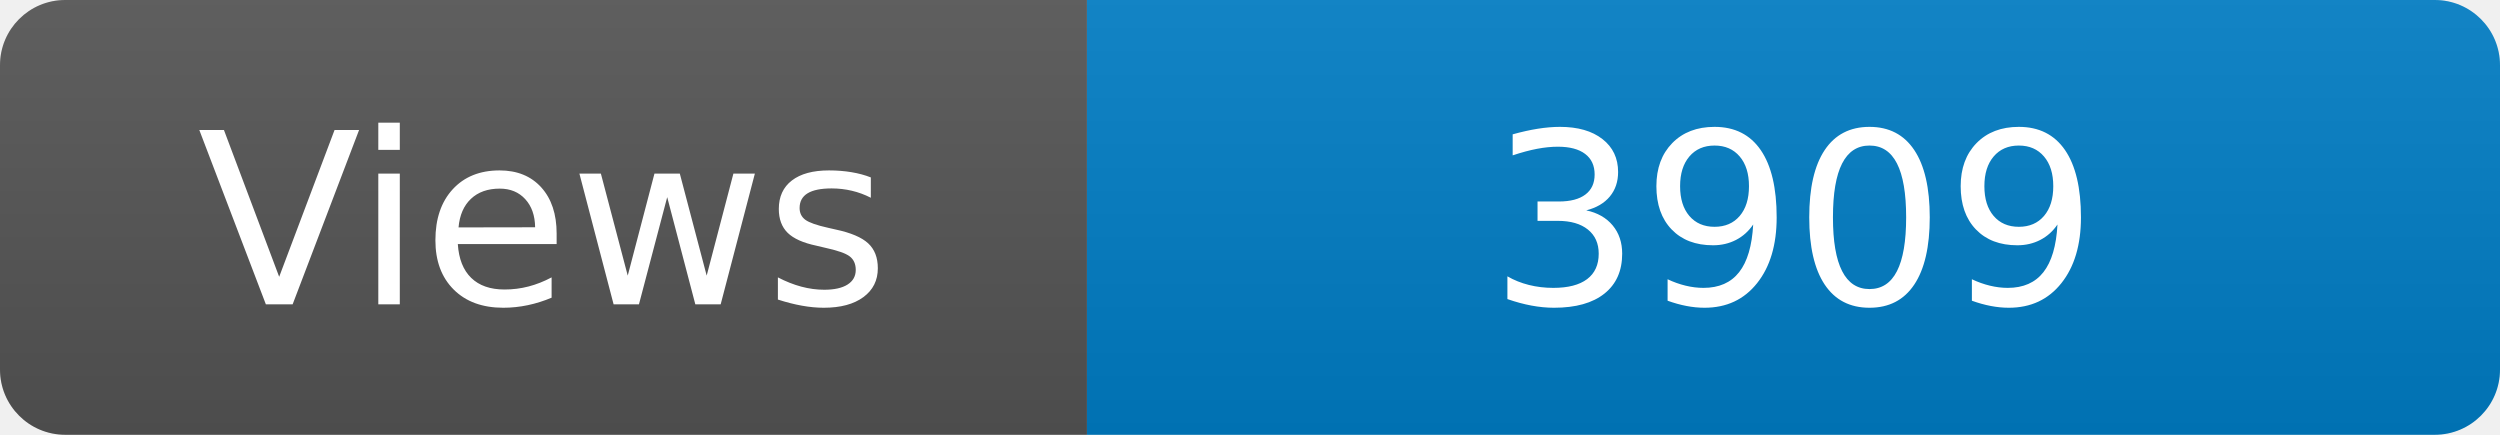
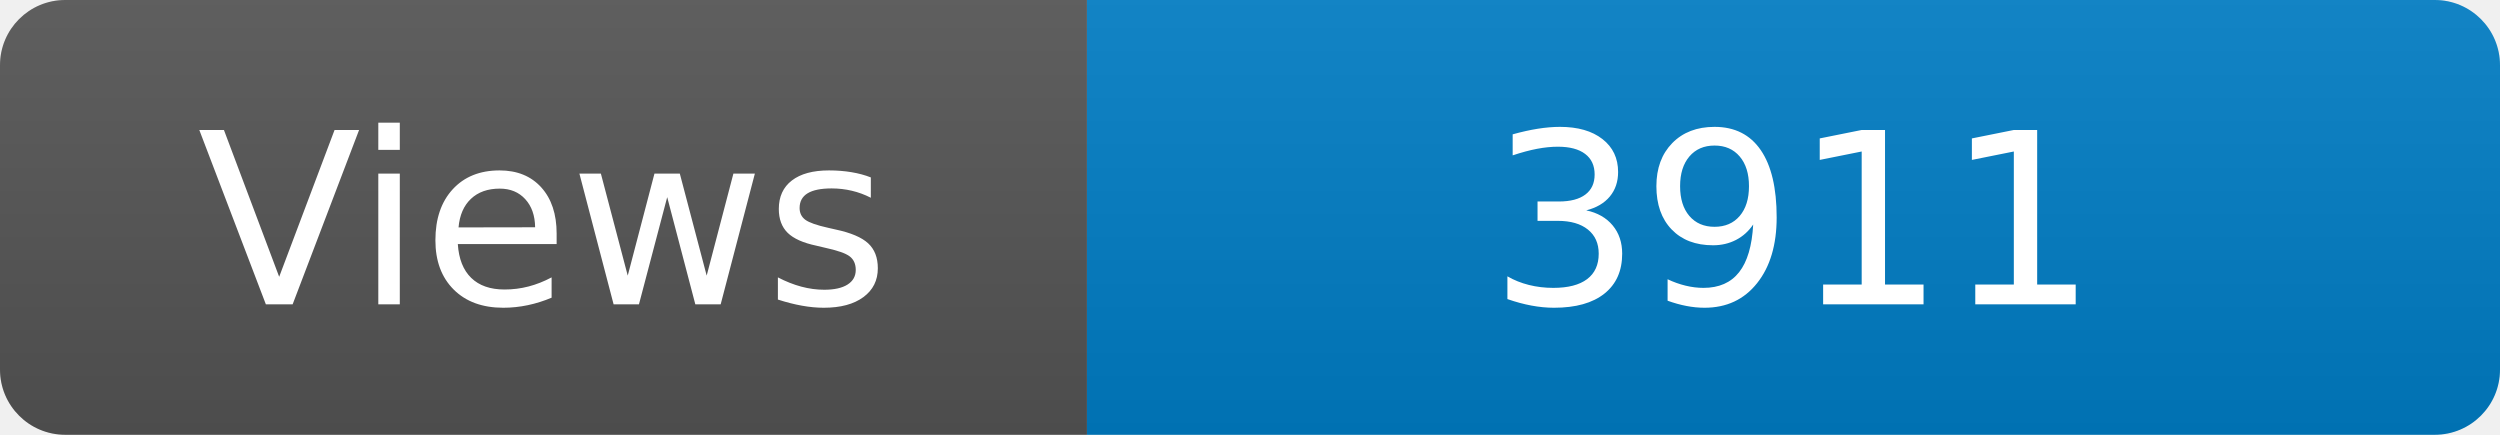
<svg xmlns="http://www.w3.org/2000/svg" width="115" height="20" role="img" aria-label="Maintained?: yes">
  <linearGradient id="s" x2="0" y2="100%">
    <stop offset="0" stop-color="#bbb" stop-opacity=".1" />
    <stop offset="1" stop-opacity=".1" />
  </linearGradient>
  <clipPath id="r">
    <rect width="115" height="20" rx="3" fill="#fff" />
  </clipPath>
  <g clip-path="url(#r)">
    <rect width="50" height="20" fill="#555" />
    <rect x="50" width="160" height="20" fill="#007ec6" />
    <rect width="115" height="20" fill="url(#s)" />
  </g>
  <g fill="#fff" text-anchor="middle" font-family="Verdana,Geneva,DejaVu Sans,sans-serif" font-size="110">
    <text x="250" y="140" transform="scale(.1)" fill="#fff">Views</text>
-     <text x="825" y="140" transform="scale(.1)" fill="#fff">3909</text>
+     <text x="825" y="140" transform="scale(.1)" fill="#fff">3911</text>
  </g>
</svg>
